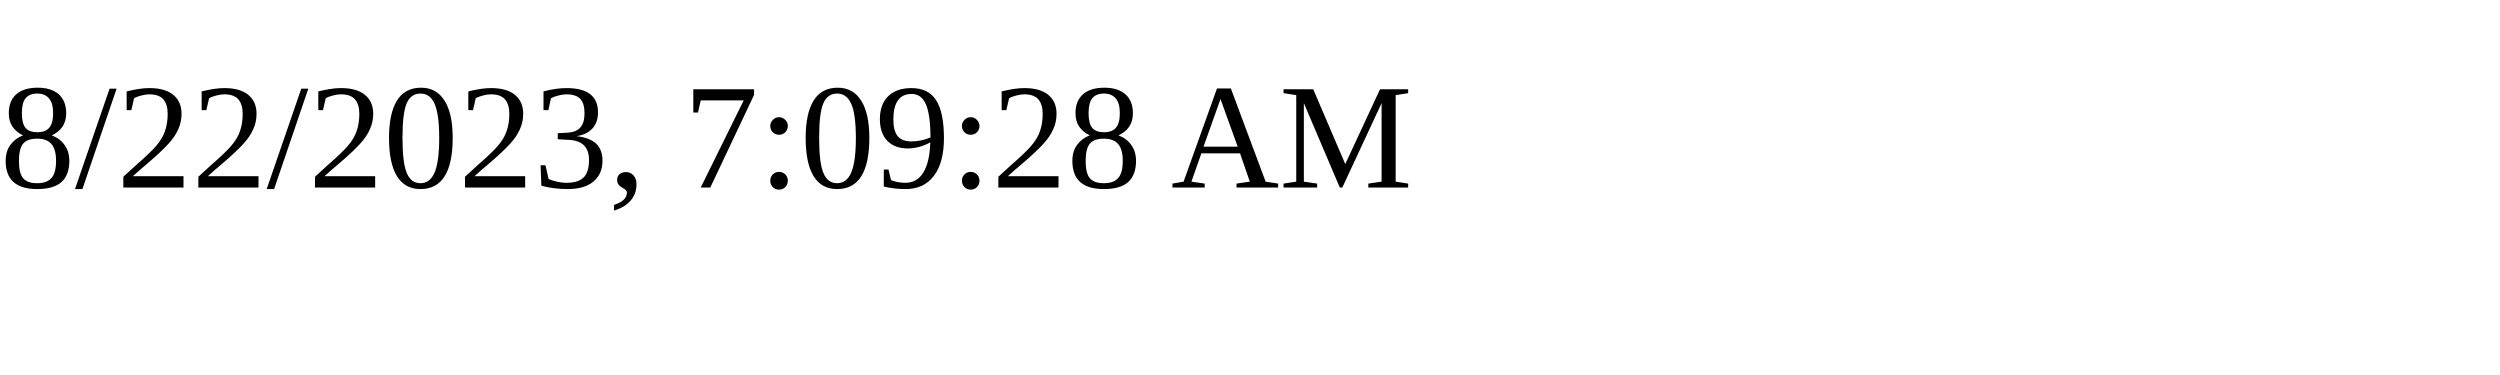
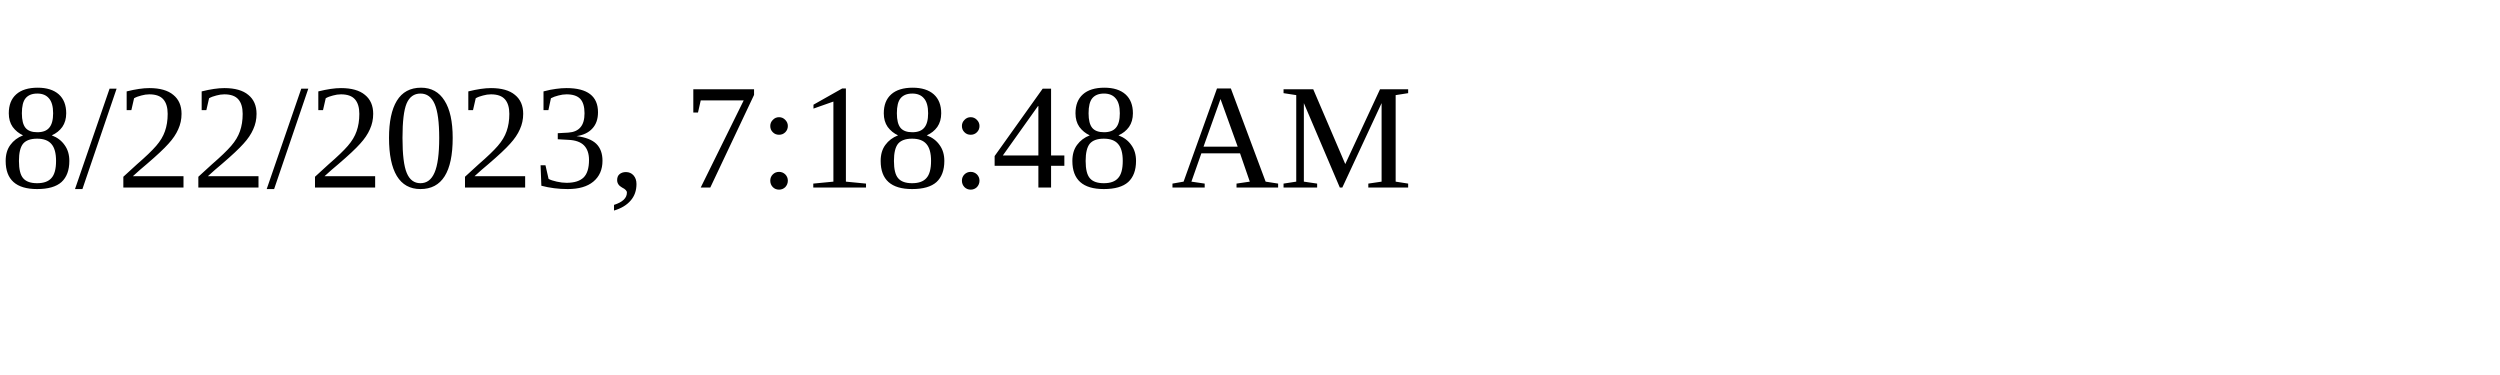
<svg xmlns="http://www.w3.org/2000/svg" height="30" width="200">
-   <text x="0" y="15">8/22/2023, 7:09:28 AM</text>
+   <text x="0" y="15">8/22/2023, 7:18:48 AM</text>
</svg>
